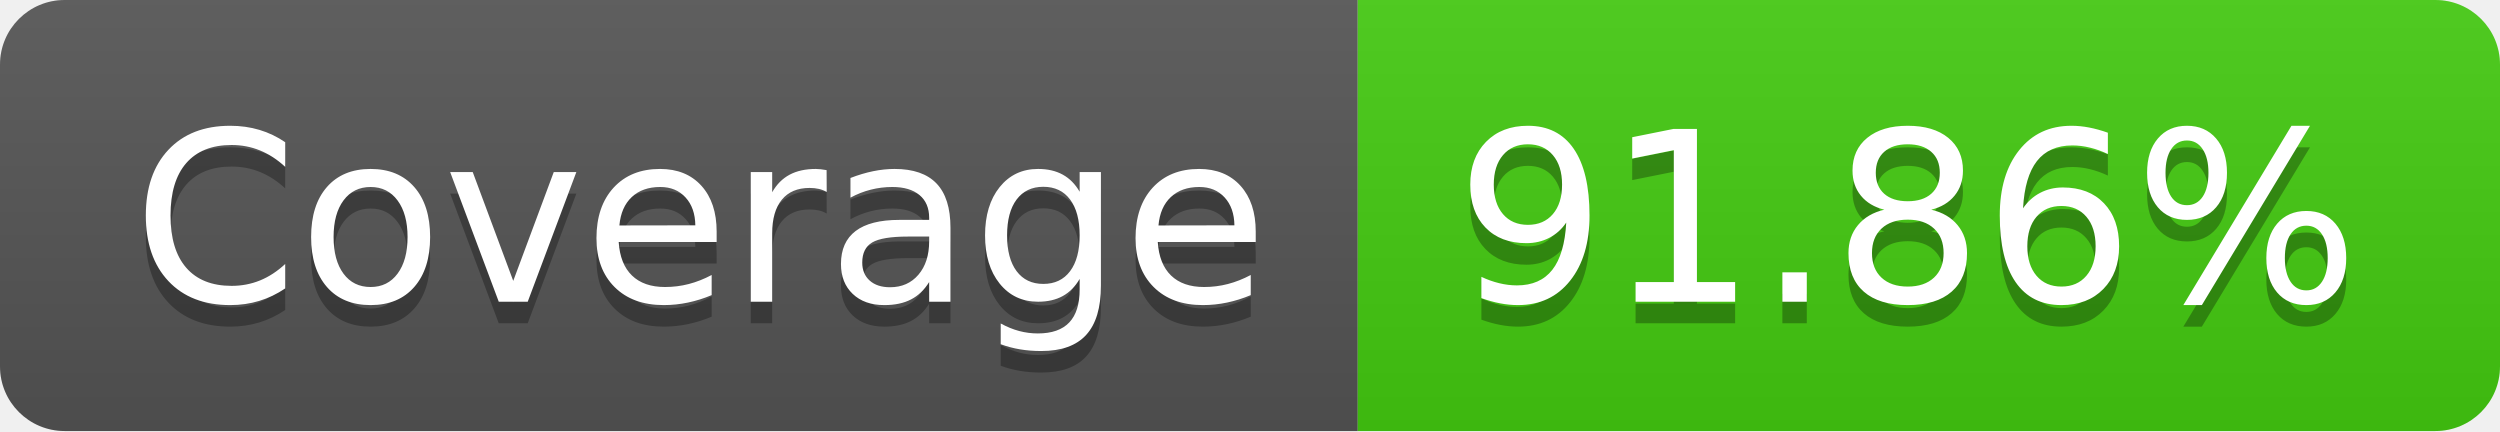
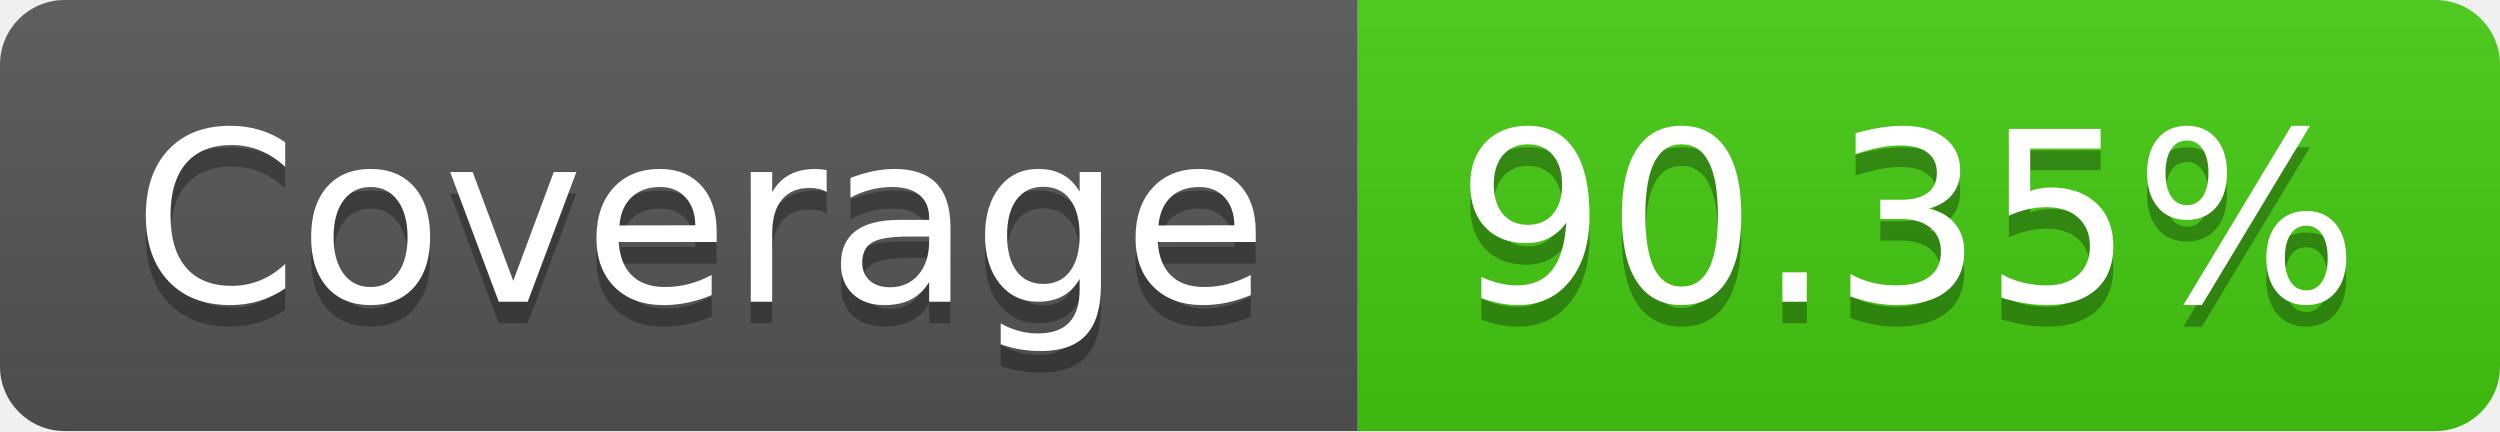
- <svg xmlns="http://www.w3.org/2000/svg" width="116" height="20" role="img" aria-label="Coverage: 91.86%">
+ <svg xmlns="http://www.w3.org/2000/svg" width="116" height="20" role="img" aria-label="Coverage: 90.35%">
  <linearGradient id="s" x2="0" y2="100%">
    <stop offset="0" stop-color="#bbb" stop-opacity=".1" />
    <stop offset="1" stop-opacity=".1" />
  </linearGradient>
  <clipPath id="r">
    <rect width="116" height="20" rx="3" fill="#fff" />
  </clipPath>
  <g clip-path="url(#r)">
    <rect width="63" height="20" fill="#555" />
    <rect x="63" width="53" height="20" fill="#4c1" />
    <rect width="116" height="20" fill="url(#s)" />
  </g>
  <g fill="#fff" text-anchor="middle" font-family="Verdana,Geneva,DejaVu Sans,sans-serif" text-rendering="geometricPrecision" font-size="110">
    <text aria-hidden="true" x="325" y="150" fill="#010101" fill-opacity=".3" transform="scale(.1)" textLength="530">Coverage</text>
    <text x="325" y="140" transform="scale(.1)" fill="#fff" textLength="530">Coverage</text>
-     <text aria-hidden="true" x="885" y="150" fill="#010101" fill-opacity=".3" transform="scale(.1)" textLength="430">91.86%</text>
-     <text x="885" y="140" transform="scale(.1)" fill="#fff" textLength="430">91.86%</text>
+     <text aria-hidden="true" x="885" y="150" fill="#010101" fill-opacity=".3" transform="scale(.1)" textLength="430">90.35%</text>
+     <text x="885" y="140" transform="scale(.1)" fill="#fff" textLength="430">90.35%</text>
  </g>
</svg>
